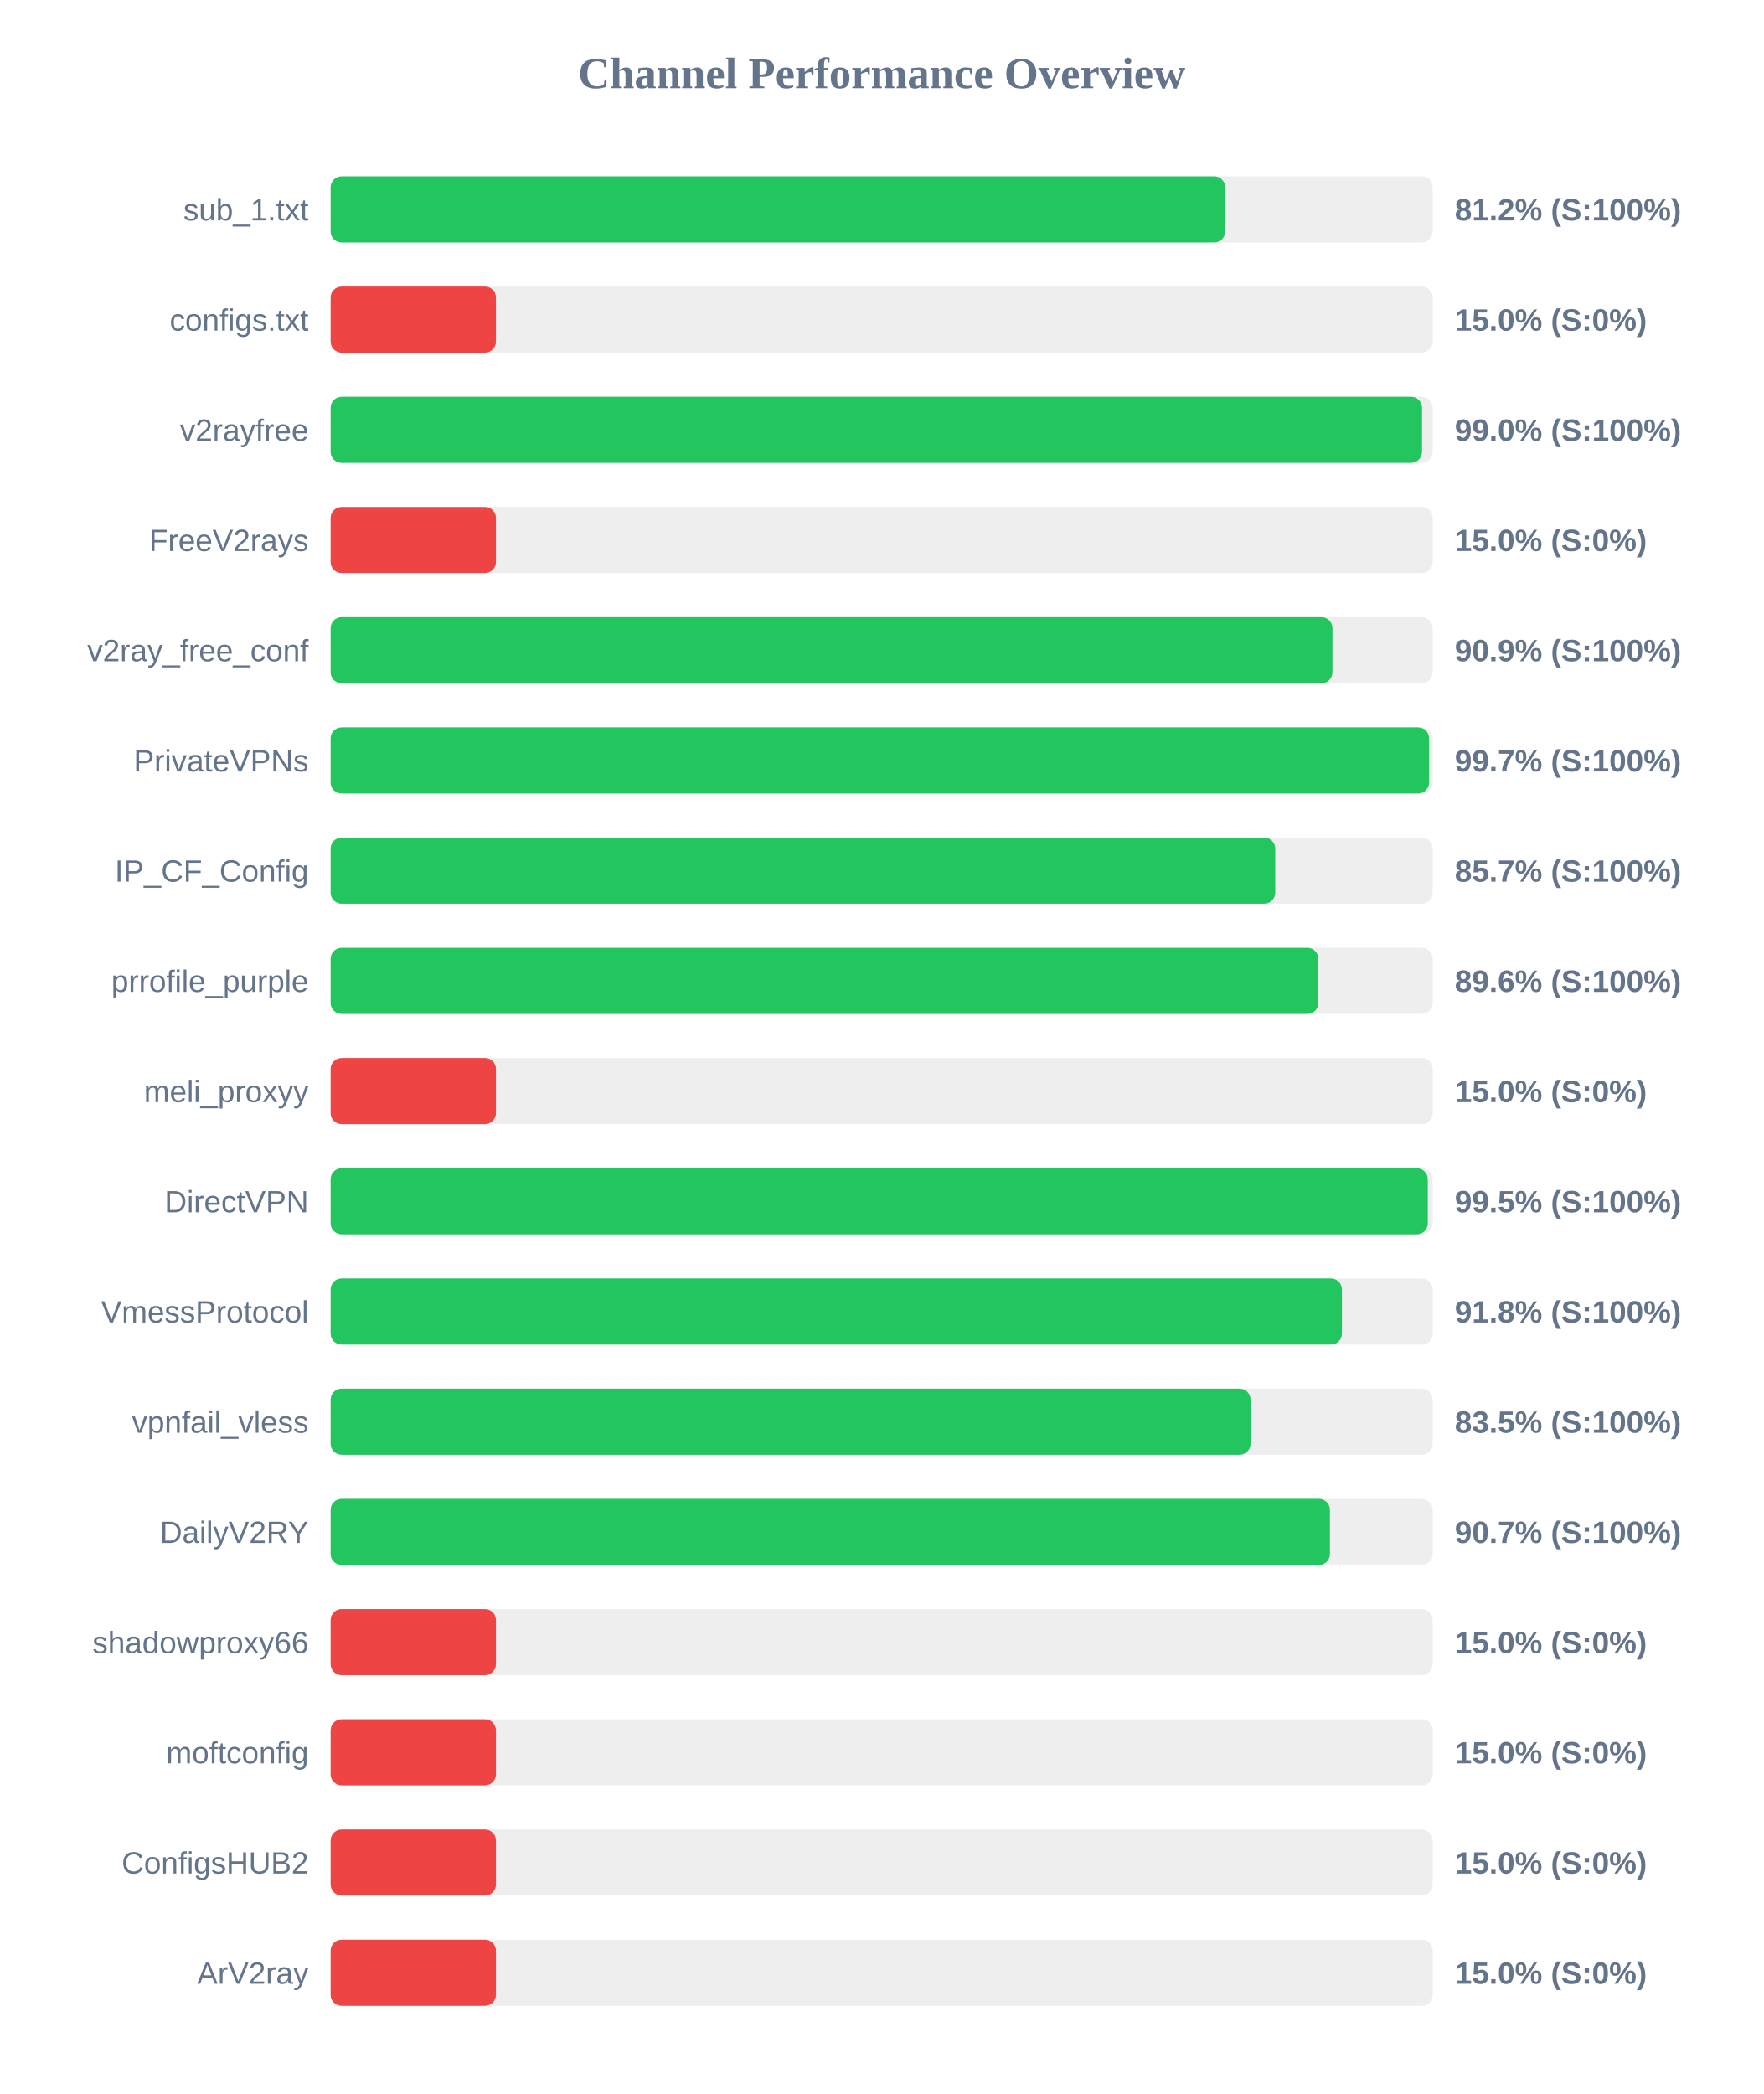
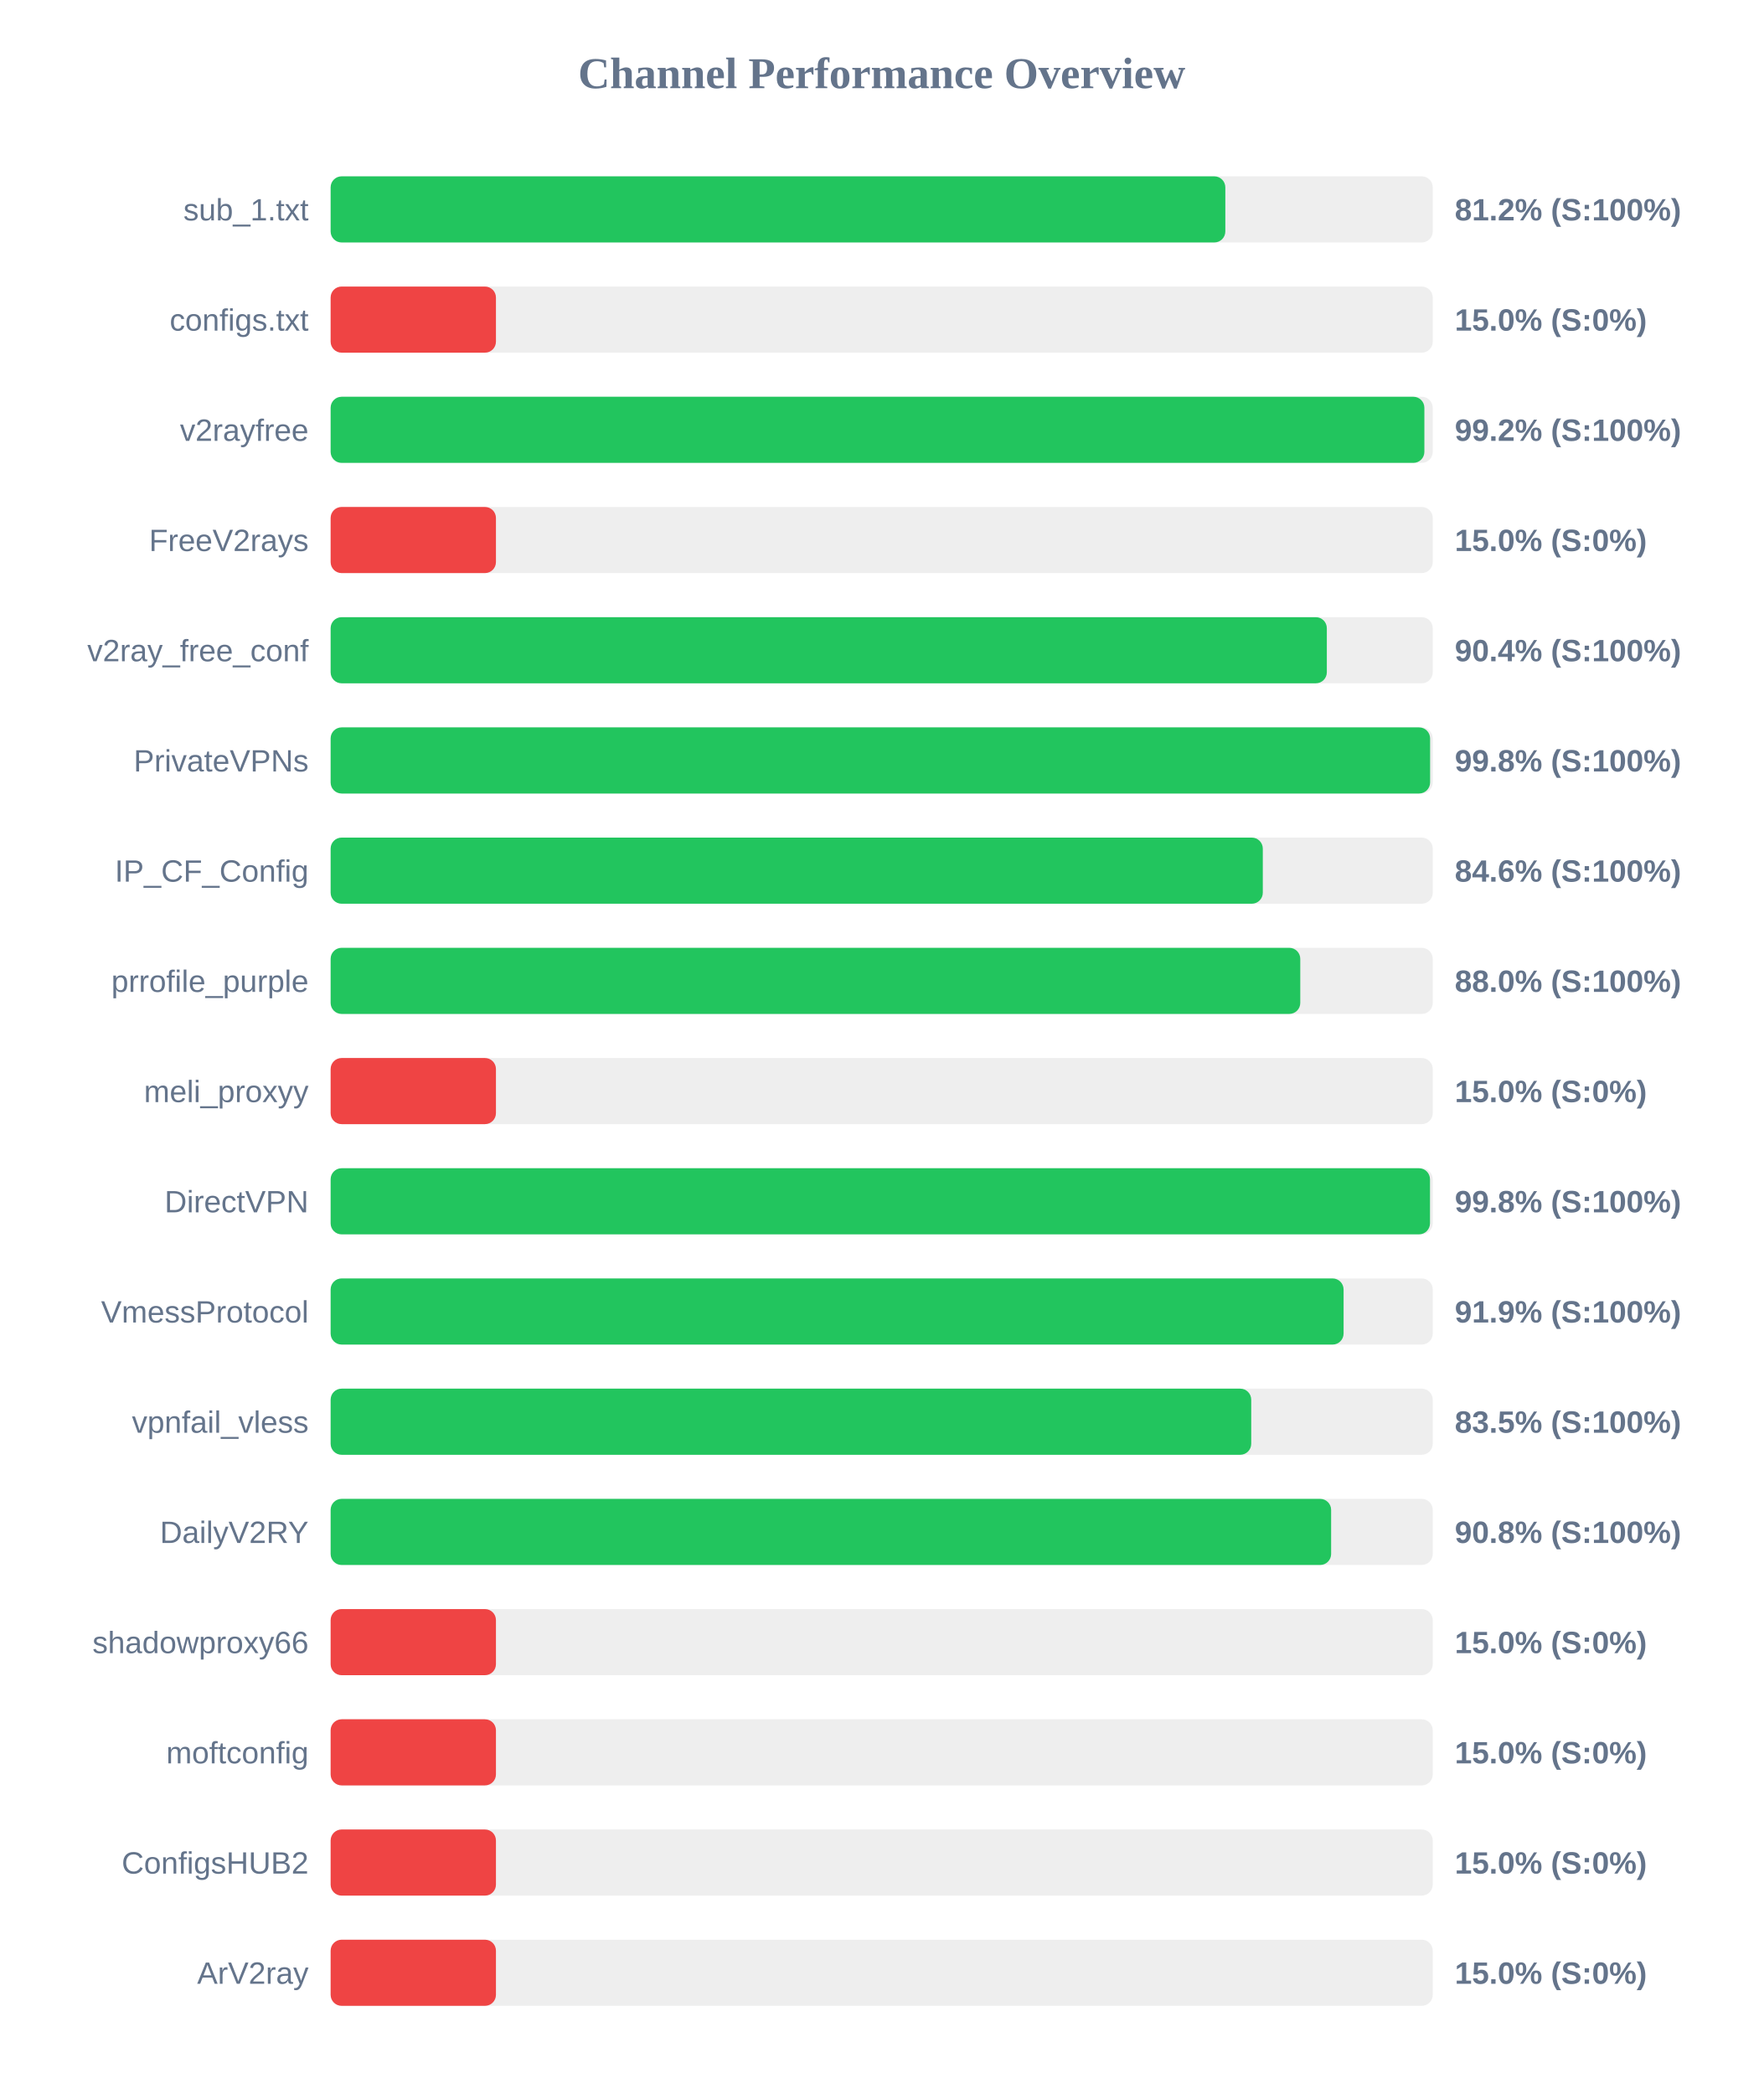
<svg xmlns="http://www.w3.org/2000/svg" width="800" height="950" version="1.1">
  <style>
        .row { font: 14px Arial; fill: #64748b; }
        .score { font: bold 14px Arial; fill: #64748b; }
    </style>
  <text x="400" y="40" text-anchor="middle" font-size="20px" font-weight="bold" fill="#64748b">Channel Performance Overview</text>
  <rect x="150" y="80" width="500" height="30" fill="#eee" rx="5" />
-   <rect x="150" y="80" width="405.85" height="30" fill="#22c55e" rx="5" />
+   <rect x="150" y="80" width="405.9" height="30" fill="#22c55e" rx="5" />
  <text x="140" y="100" text-anchor="end" class="row">sub_1.txt</text>
  <text x="660" y="100" text-anchor="start" class="score">81.2% (S:100%)</text>
  <rect x="150" y="130" width="500" height="30" fill="#eee" rx="5" />
  <rect x="150" y="130" width="75.0" height="30" fill="#ef4444" rx="5" />
  <text x="140" y="150" text-anchor="end" class="row">configs.txt</text>
  <text x="660" y="150" text-anchor="start" class="score">15.0% (S:0%)</text>
  <rect x="150" y="180" width="500" height="30" fill="#eee" rx="5" />
-   <rect x="150" y="180" width="495.15" height="30" fill="#22c55e" rx="5" />
+   <rect x="150" y="180" width="496.2" height="30" fill="#22c55e" rx="5" />
  <text x="140" y="200" text-anchor="end" class="row">v2rayfree</text>
-   <text x="660" y="200" text-anchor="start" class="score">99.0% (S:100%)</text>
+   <text x="660" y="200" text-anchor="start" class="score">99.2% (S:100%)</text>
  <rect x="150" y="230" width="500" height="30" fill="#eee" rx="5" />
  <rect x="150" y="230" width="75.0" height="30" fill="#ef4444" rx="5" />
  <text x="140" y="250" text-anchor="end" class="row">FreeV2rays</text>
  <text x="660" y="250" text-anchor="start" class="score">15.0% (S:0%)</text>
  <rect x="150" y="280" width="500" height="30" fill="#eee" rx="5" />
-   <rect x="150" y="280" width="454.5" height="30" fill="#22c55e" rx="5" />
+   <rect x="150" y="280" width="451.95" height="30" fill="#22c55e" rx="5" />
  <text x="140" y="300" text-anchor="end" class="row">v2ray_free_conf</text>
-   <text x="660" y="300" text-anchor="start" class="score">90.9% (S:100%)</text>
+   <text x="660" y="300" text-anchor="start" class="score">90.4% (S:100%)</text>
  <rect x="150" y="330" width="500" height="30" fill="#eee" rx="5" />
-   <rect x="150" y="330" width="498.35" height="30" fill="#22c55e" rx="5" />
+   <rect x="150" y="330" width="498.8" height="30" fill="#22c55e" rx="5" />
  <text x="140" y="350" text-anchor="end" class="row">PrivateVPNs</text>
-   <text x="660" y="350" text-anchor="start" class="score">99.7% (S:100%)</text>
+   <text x="660" y="350" text-anchor="start" class="score">99.8% (S:100%)</text>
  <rect x="150" y="380" width="500" height="30" fill="#eee" rx="5" />
-   <rect x="150" y="380" width="428.55" height="30" fill="#22c55e" rx="5" />
+   <rect x="150" y="380" width="422.9" height="30" fill="#22c55e" rx="5" />
  <text x="140" y="400" text-anchor="end" class="row">IP_CF_Config</text>
-   <text x="660" y="400" text-anchor="start" class="score">85.7% (S:100%)</text>
+   <text x="660" y="400" text-anchor="start" class="score">84.6% (S:100%)</text>
  <rect x="150" y="430" width="500" height="30" fill="#eee" rx="5" />
-   <rect x="150" y="430" width="448.1" height="30" fill="#22c55e" rx="5" />
+   <rect x="150" y="430" width="439.9" height="30" fill="#22c55e" rx="5" />
  <text x="140" y="450" text-anchor="end" class="row">prrofile_purple</text>
-   <text x="660" y="450" text-anchor="start" class="score">89.6% (S:100%)</text>
+   <text x="660" y="450" text-anchor="start" class="score">88.0% (S:100%)</text>
  <rect x="150" y="480" width="500" height="30" fill="#eee" rx="5" />
  <rect x="150" y="480" width="75.0" height="30" fill="#ef4444" rx="5" />
  <text x="140" y="500" text-anchor="end" class="row">meli_proxyy</text>
  <text x="660" y="500" text-anchor="start" class="score">15.0% (S:0%)</text>
  <rect x="150" y="530" width="500" height="30" fill="#eee" rx="5" />
-   <rect x="150" y="530" width="497.75" height="30" fill="#22c55e" rx="5" />
+   <rect x="150" y="530" width="498.75" height="30" fill="#22c55e" rx="5" />
  <text x="140" y="550" text-anchor="end" class="row">DirectVPN</text>
-   <text x="660" y="550" text-anchor="start" class="score">99.5% (S:100%)</text>
+   <text x="660" y="550" text-anchor="start" class="score">99.8% (S:100%)</text>
  <rect x="150" y="580" width="500" height="30" fill="#eee" rx="5" />
-   <rect x="150" y="580" width="458.8" height="30" fill="#22c55e" rx="5" />
+   <rect x="150" y="580" width="459.55" height="30" fill="#22c55e" rx="5" />
  <text x="140" y="600" text-anchor="end" class="row">VmessProtocol</text>
-   <text x="660" y="600" text-anchor="start" class="score">91.8% (S:100%)</text>
+   <text x="660" y="600" text-anchor="start" class="score">91.9% (S:100%)</text>
  <rect x="150" y="630" width="500" height="30" fill="#eee" rx="5" />
-   <rect x="150" y="630" width="417.35" height="30" fill="#22c55e" rx="5" />
+   <rect x="150" y="630" width="417.65" height="30" fill="#22c55e" rx="5" />
  <text x="140" y="650" text-anchor="end" class="row">vpnfail_vless</text>
  <text x="660" y="650" text-anchor="start" class="score">83.5% (S:100%)</text>
  <rect x="150" y="680" width="500" height="30" fill="#eee" rx="5" />
-   <rect x="150" y="680" width="453.35" height="30" fill="#22c55e" rx="5" />
+   <rect x="150" y="680" width="453.9" height="30" fill="#22c55e" rx="5" />
  <text x="140" y="700" text-anchor="end" class="row">DailyV2RY</text>
-   <text x="660" y="700" text-anchor="start" class="score">90.7% (S:100%)</text>
+   <text x="660" y="700" text-anchor="start" class="score">90.8% (S:100%)</text>
  <rect x="150" y="730" width="500" height="30" fill="#eee" rx="5" />
  <rect x="150" y="730" width="75.0" height="30" fill="#ef4444" rx="5" />
  <text x="140" y="750" text-anchor="end" class="row">shadowproxy66</text>
  <text x="660" y="750" text-anchor="start" class="score">15.0% (S:0%)</text>
  <rect x="150" y="780" width="500" height="30" fill="#eee" rx="5" />
  <rect x="150" y="780" width="75.0" height="30" fill="#ef4444" rx="5" />
  <text x="140" y="800" text-anchor="end" class="row">moftconfig</text>
  <text x="660" y="800" text-anchor="start" class="score">15.0% (S:0%)</text>
  <rect x="150" y="830" width="500" height="30" fill="#eee" rx="5" />
  <rect x="150" y="830" width="75.0" height="30" fill="#ef4444" rx="5" />
  <text x="140" y="850" text-anchor="end" class="row">ConfigsHUB2</text>
  <text x="660" y="850" text-anchor="start" class="score">15.0% (S:0%)</text>
  <rect x="150" y="880" width="500" height="30" fill="#eee" rx="5" />
  <rect x="150" y="880" width="75.0" height="30" fill="#ef4444" rx="5" />
  <text x="140" y="900" text-anchor="end" class="row">ArV2ray</text>
  <text x="660" y="900" text-anchor="start" class="score">15.0% (S:0%)</text>
</svg>
